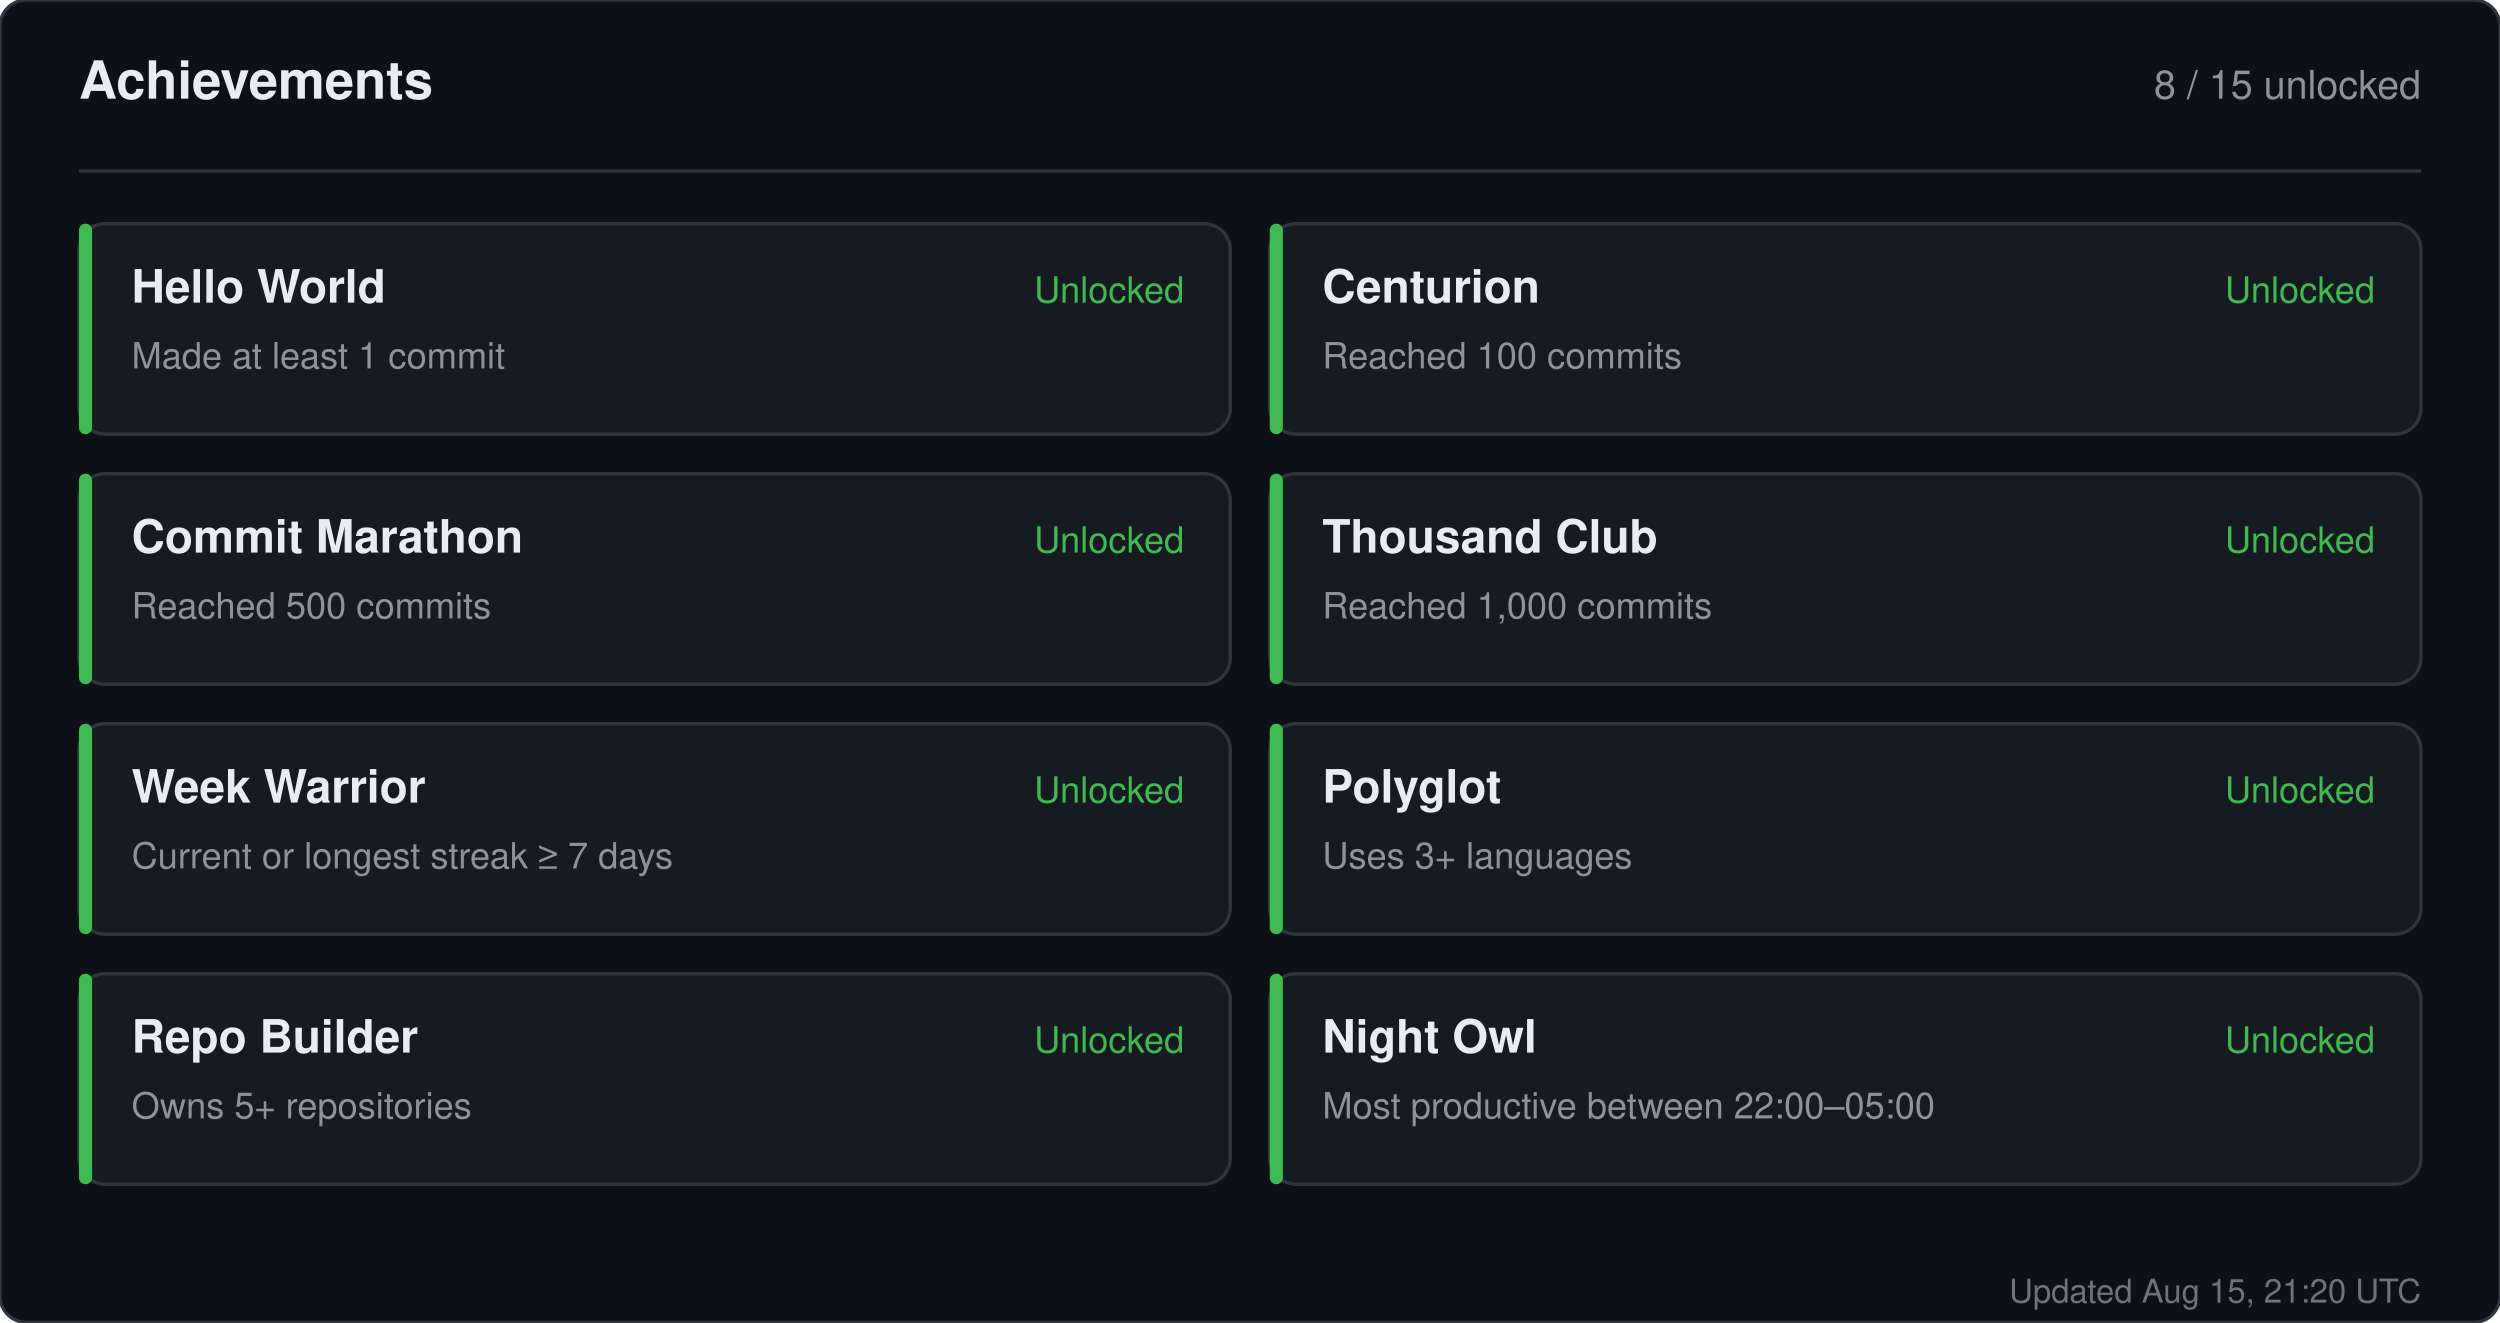
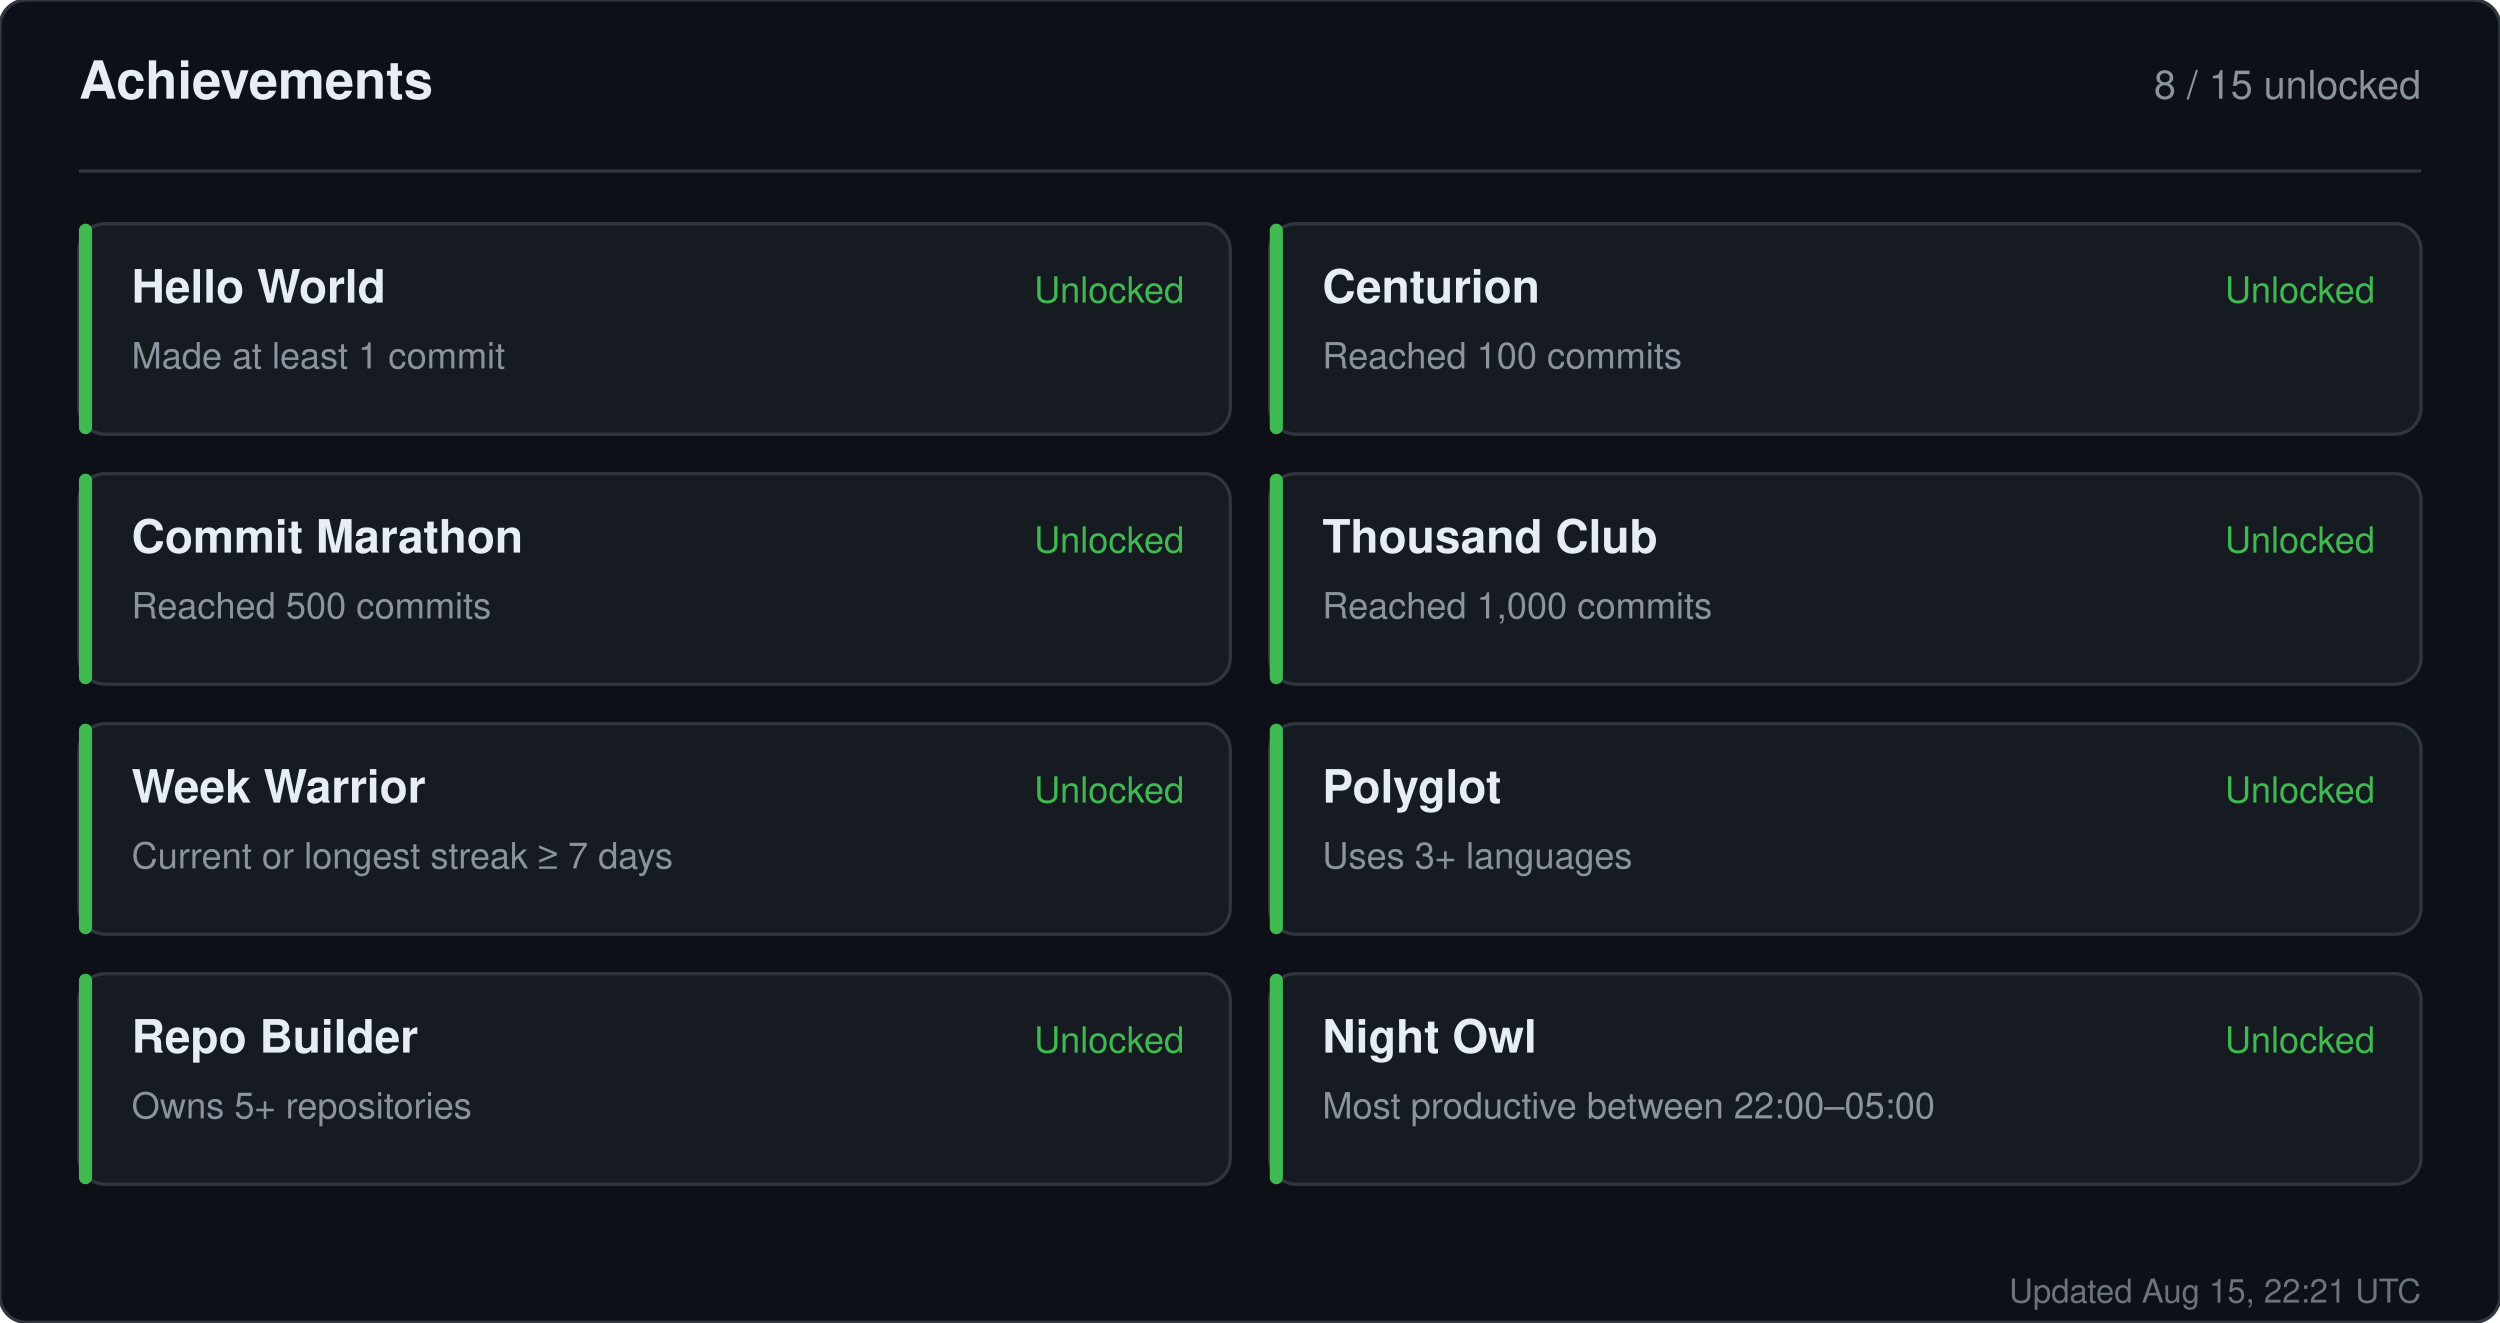
<svg xmlns="http://www.w3.org/2000/svg" width="760" height="402" viewBox="0 0 760 402" role="img" aria-label="Achievements for sandiirawan12">
  <rect width="760" height="402" rx="8" fill="#0d1117" stroke="#30363d" />
  <g font-family="-apple-system, BlinkMacSystemFont, Segoe UI, Helvetica, Arial, sans-serif">
    <text x="24" y="30" fill="#e6edf3" font-size="16" font-weight="700">Achievements</text>
    <text x="736" y="30" fill="#8b949e" font-size="12" text-anchor="end">8 / 15 unlocked</text>
    <line x1="24" y1="52" x2="736" y2="52" stroke="#30363d" />
    <rect x="24" y="68" width="350" height="64" rx="8" fill="#161b22" stroke="#30363d" />
    <rect x="24" y="68" width="4" height="64" rx="2" fill="#3fb950" />
    <text x="40" y="92" fill="#e6edf3" font-size="14" font-weight="700">Hello World</text>
    <text x="40" y="112" fill="#8b949e" font-size="11">Made at least 1 commit</text>
    <text x="360" y="92" fill="#3fb950" font-size="11" text-anchor="end">Unlocked</text>
    <rect x="386" y="68" width="350" height="64" rx="8" fill="#161b22" stroke="#30363d" />
    <rect x="386" y="68" width="4" height="64" rx="2" fill="#3fb950" />
    <text x="402" y="92" fill="#e6edf3" font-size="14" font-weight="700">Centurion</text>
    <text x="402" y="112" fill="#8b949e" font-size="11">Reached 100 commits</text>
    <text x="722" y="92" fill="#3fb950" font-size="11" text-anchor="end">Unlocked</text>
    <rect x="24" y="144" width="350" height="64" rx="8" fill="#161b22" stroke="#30363d" />
    <rect x="24" y="144" width="4" height="64" rx="2" fill="#3fb950" />
    <text x="40" y="168" fill="#e6edf3" font-size="14" font-weight="700">Commit Marathon</text>
    <text x="40" y="188" fill="#8b949e" font-size="11">Reached 500 commits</text>
    <text x="360" y="168" fill="#3fb950" font-size="11" text-anchor="end">Unlocked</text>
    <rect x="386" y="144" width="350" height="64" rx="8" fill="#161b22" stroke="#30363d" />
    <rect x="386" y="144" width="4" height="64" rx="2" fill="#3fb950" />
    <text x="402" y="168" fill="#e6edf3" font-size="14" font-weight="700">Thousand Club</text>
    <text x="402" y="188" fill="#8b949e" font-size="11">Reached 1,000 commits</text>
    <text x="722" y="168" fill="#3fb950" font-size="11" text-anchor="end">Unlocked</text>
    <rect x="24" y="220" width="350" height="64" rx="8" fill="#161b22" stroke="#30363d" />
    <rect x="24" y="220" width="4" height="64" rx="2" fill="#3fb950" />
    <text x="40" y="244" fill="#e6edf3" font-size="14" font-weight="700">Week Warrior</text>
    <text x="40" y="264" fill="#8b949e" font-size="11">Current or longest streak ≥ 7 days</text>
    <text x="360" y="244" fill="#3fb950" font-size="11" text-anchor="end">Unlocked</text>
    <rect x="386" y="220" width="350" height="64" rx="8" fill="#161b22" stroke="#30363d" />
    <rect x="386" y="220" width="4" height="64" rx="2" fill="#3fb950" />
    <text x="402" y="244" fill="#e6edf3" font-size="14" font-weight="700">Polyglot</text>
    <text x="402" y="264" fill="#8b949e" font-size="11">Uses 3+ languages</text>
    <text x="722" y="244" fill="#3fb950" font-size="11" text-anchor="end">Unlocked</text>
    <rect x="24" y="296" width="350" height="64" rx="8" fill="#161b22" stroke="#30363d" />
    <rect x="24" y="296" width="4" height="64" rx="2" fill="#3fb950" />
    <text x="40" y="320" fill="#e6edf3" font-size="14" font-weight="700">Repo Builder</text>
    <text x="40" y="340" fill="#8b949e" font-size="11">Owns 5+ repositories</text>
    <text x="360" y="320" fill="#3fb950" font-size="11" text-anchor="end">Unlocked</text>
    <rect x="386" y="296" width="350" height="64" rx="8" fill="#161b22" stroke="#30363d" />
    <rect x="386" y="296" width="4" height="64" rx="2" fill="#3fb950" />
    <text x="402" y="320" fill="#e6edf3" font-size="14" font-weight="700">Night Owl</text>
    <text x="402" y="340" fill="#8b949e" font-size="11">Most productive between 22:00–05:00</text>
    <text x="722" y="320" fill="#3fb950" font-size="11" text-anchor="end">Unlocked</text>
-     <text x="736" y="396" fill="#8b949e" font-size="10" text-anchor="end" opacity="0.75">Updated Aug 15, 21:20 UTC</text>
+     <text x="736" y="396" fill="#8b949e" font-size="10" text-anchor="end" opacity="0.75">Updated Aug 15, 22:21 UTC</text>
  </g>
</svg>
